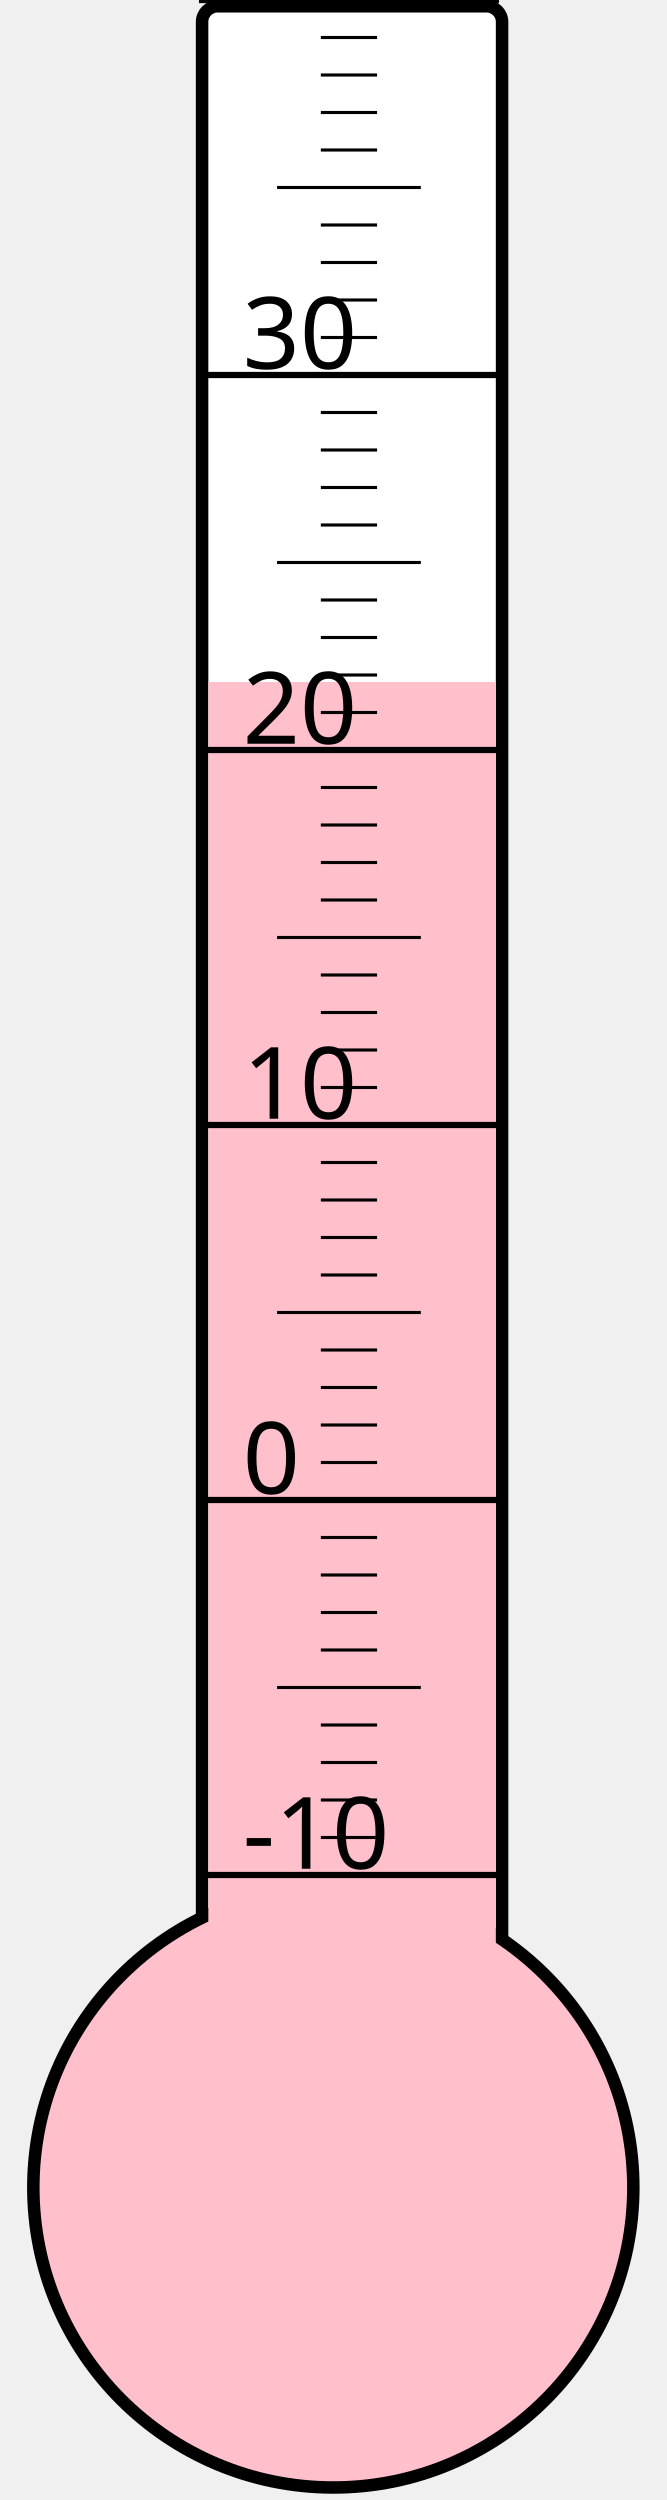
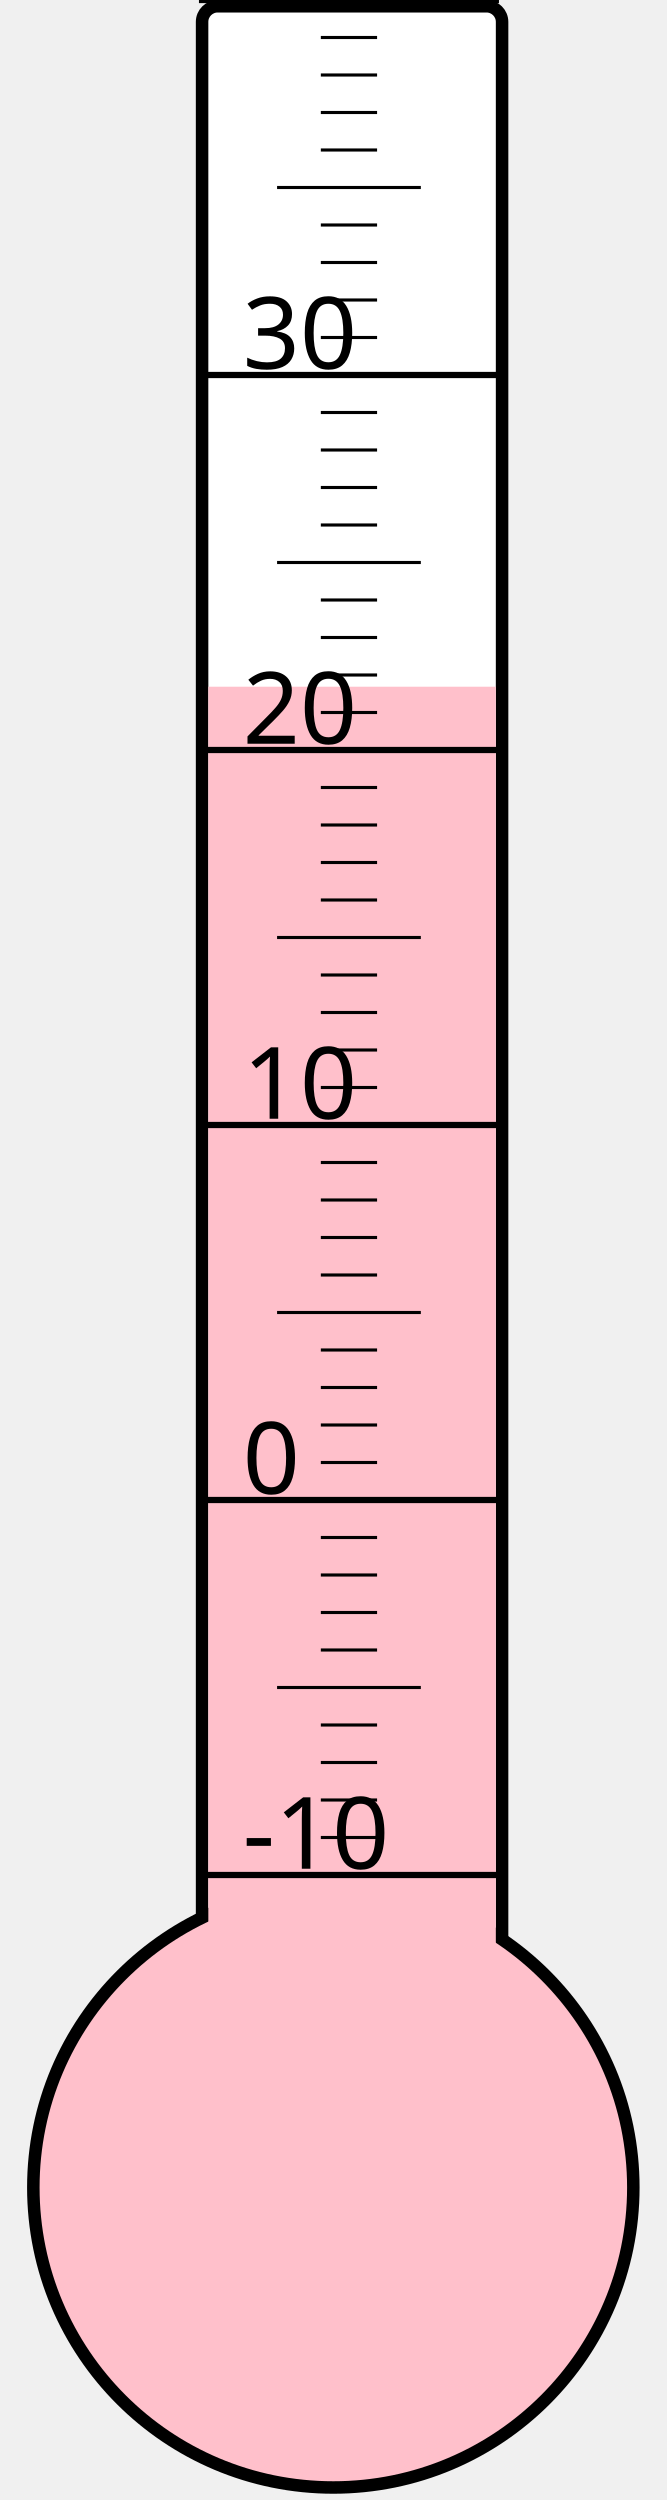
<svg xmlns="http://www.w3.org/2000/svg" width="40px" height="150px" viewBox="0 0 200 800">
  <rect width="200" height="800" x="0" y="0" style="fill: #ffffeb; fill-opacity: 0;" />
  <rect width="96" height="680" x="58" y="2" rx="5" ry="5" style="fill: white; fill-opacity: 1; stroke: black; stroke-width: 4;" />
  <circle cx="100" cy="700" r="96" style="fill: pink; stroke: black; stroke-width: 4;" />
-   <rect width="92" height="481.75" x="60" y="218.25" style="fill: pink; fill-opacity: 1; stroke-width: 0;" />
+   <rect width="92" height="480.25" x="60" y="219.75" style="fill: pink; fill-opacity: 1; stroke-width: 0;" />
  <text x="71" y="598" style="font-family: sans-serif; font-size: 24pt;">-10</text>
  <text x="71" y="478" style="font-family: sans-serif; font-size: 24pt;">0</text>
  <text x="71" y="358" style="font-family: sans-serif; font-size: 24pt;">10</text>
  <text x="71" y="238" style="font-family: sans-serif; font-size: 24pt;">20</text>
  <text x="71" y="118" style="font-family: sans-serif; font-size: 24pt;">30</text>
  <g style="stroke: black;">
    <line x1="57" y1="600" x2="153" y2="600" style="stroke-width: 2;" />
    <line x1="96" y1="588" x2="114" y2="588" style="stroke-width: 1;" />
    <line x1="96" y1="576" x2="114" y2="576" style="stroke-width: 1;" />
    <line x1="96" y1="564" x2="114" y2="564" style="stroke-width: 1;" />
    <line x1="96" y1="552" x2="114" y2="552" style="stroke-width: 1;" />
    <line x1="82" y1="540" x2="128" y2="540" style="stroke-width: 1;" />
    <line x1="96" y1="528" x2="114" y2="528" style="stroke-width: 1;" />
    <line x1="96" y1="516" x2="114" y2="516" style="stroke-width: 1;" />
    <line x1="96" y1="504" x2="114" y2="504" style="stroke-width: 1;" />
    <line x1="96" y1="492" x2="114" y2="492" style="stroke-width: 1;" />
    <line x1="57" y1="480" x2="153" y2="480" style="stroke-width: 2;" />
    <line x1="96" y1="468" x2="114" y2="468" style="stroke-width: 1;" />
    <line x1="96" y1="456" x2="114" y2="456" style="stroke-width: 1;" />
    <line x1="96" y1="444" x2="114" y2="444" style="stroke-width: 1;" />
    <line x1="96" y1="432" x2="114" y2="432" style="stroke-width: 1;" />
    <line x1="82" y1="420" x2="128" y2="420" style="stroke-width: 1;" />
    <line x1="96" y1="408" x2="114" y2="408" style="stroke-width: 1;" />
    <line x1="96" y1="396" x2="114" y2="396" style="stroke-width: 1;" />
    <line x1="96" y1="384" x2="114" y2="384" style="stroke-width: 1;" />
    <line x1="96" y1="372" x2="114" y2="372" style="stroke-width: 1;" />
    <line x1="57" y1="360" x2="153" y2="360" style="stroke-width: 2;" />
    <line x1="96" y1="348" x2="114" y2="348" style="stroke-width: 1;" />
    <line x1="96" y1="336" x2="114" y2="336" style="stroke-width: 1;" />
    <line x1="96" y1="324" x2="114" y2="324" style="stroke-width: 1;" />
    <line x1="96" y1="312" x2="114" y2="312" style="stroke-width: 1;" />
    <line x1="82" y1="300" x2="128" y2="300" style="stroke-width: 1;" />
    <line x1="96" y1="288" x2="114" y2="288" style="stroke-width: 1;" />
    <line x1="96" y1="276" x2="114" y2="276" style="stroke-width: 1;" />
    <line x1="96" y1="264" x2="114" y2="264" style="stroke-width: 1;" />
    <line x1="96" y1="252" x2="114" y2="252" style="stroke-width: 1;" />
    <line x1="57" y1="240" x2="153" y2="240" style="stroke-width: 2;" />
    <line x1="96" y1="228" x2="114" y2="228" style="stroke-width: 1;" />
    <line x1="96" y1="216" x2="114" y2="216" style="stroke-width: 1;" />
    <line x1="96" y1="204" x2="114" y2="204" style="stroke-width: 1;" />
    <line x1="96" y1="192" x2="114" y2="192" style="stroke-width: 1;" />
    <line x1="82" y1="180" x2="128" y2="180" style="stroke-width: 1;" />
    <line x1="96" y1="168" x2="114" y2="168" style="stroke-width: 1;" />
    <line x1="96" y1="156" x2="114" y2="156" style="stroke-width: 1;" />
    <line x1="96" y1="144" x2="114" y2="144" style="stroke-width: 1;" />
    <line x1="96" y1="132" x2="114" y2="132" style="stroke-width: 1;" />
    <line x1="57" y1="120" x2="153" y2="120" style="stroke-width: 2;" />
    <line x1="96" y1="108" x2="114" y2="108" style="stroke-width: 1;" />
    <line x1="96" y1="96" x2="114" y2="96" style="stroke-width: 1;" />
    <line x1="96" y1="84" x2="114" y2="84" style="stroke-width: 1;" />
    <line x1="96" y1="72" x2="114" y2="72" style="stroke-width: 1;" />
    <line x1="82" y1="60" x2="128" y2="60" style="stroke-width: 1;" />
    <line x1="96" y1="48" x2="114" y2="48" style="stroke-width: 1;" />
    <line x1="96" y1="36" x2="114" y2="36" style="stroke-width: 1;" />
    <line x1="96" y1="24" x2="114" y2="24" style="stroke-width: 1;" />
    <line x1="96" y1="12" x2="114" y2="12" style="stroke-width: 1;" />
    <line x1="57" y1="0" x2="153" y2="0" style="stroke-width: 2;" />
  </g>
</svg>
